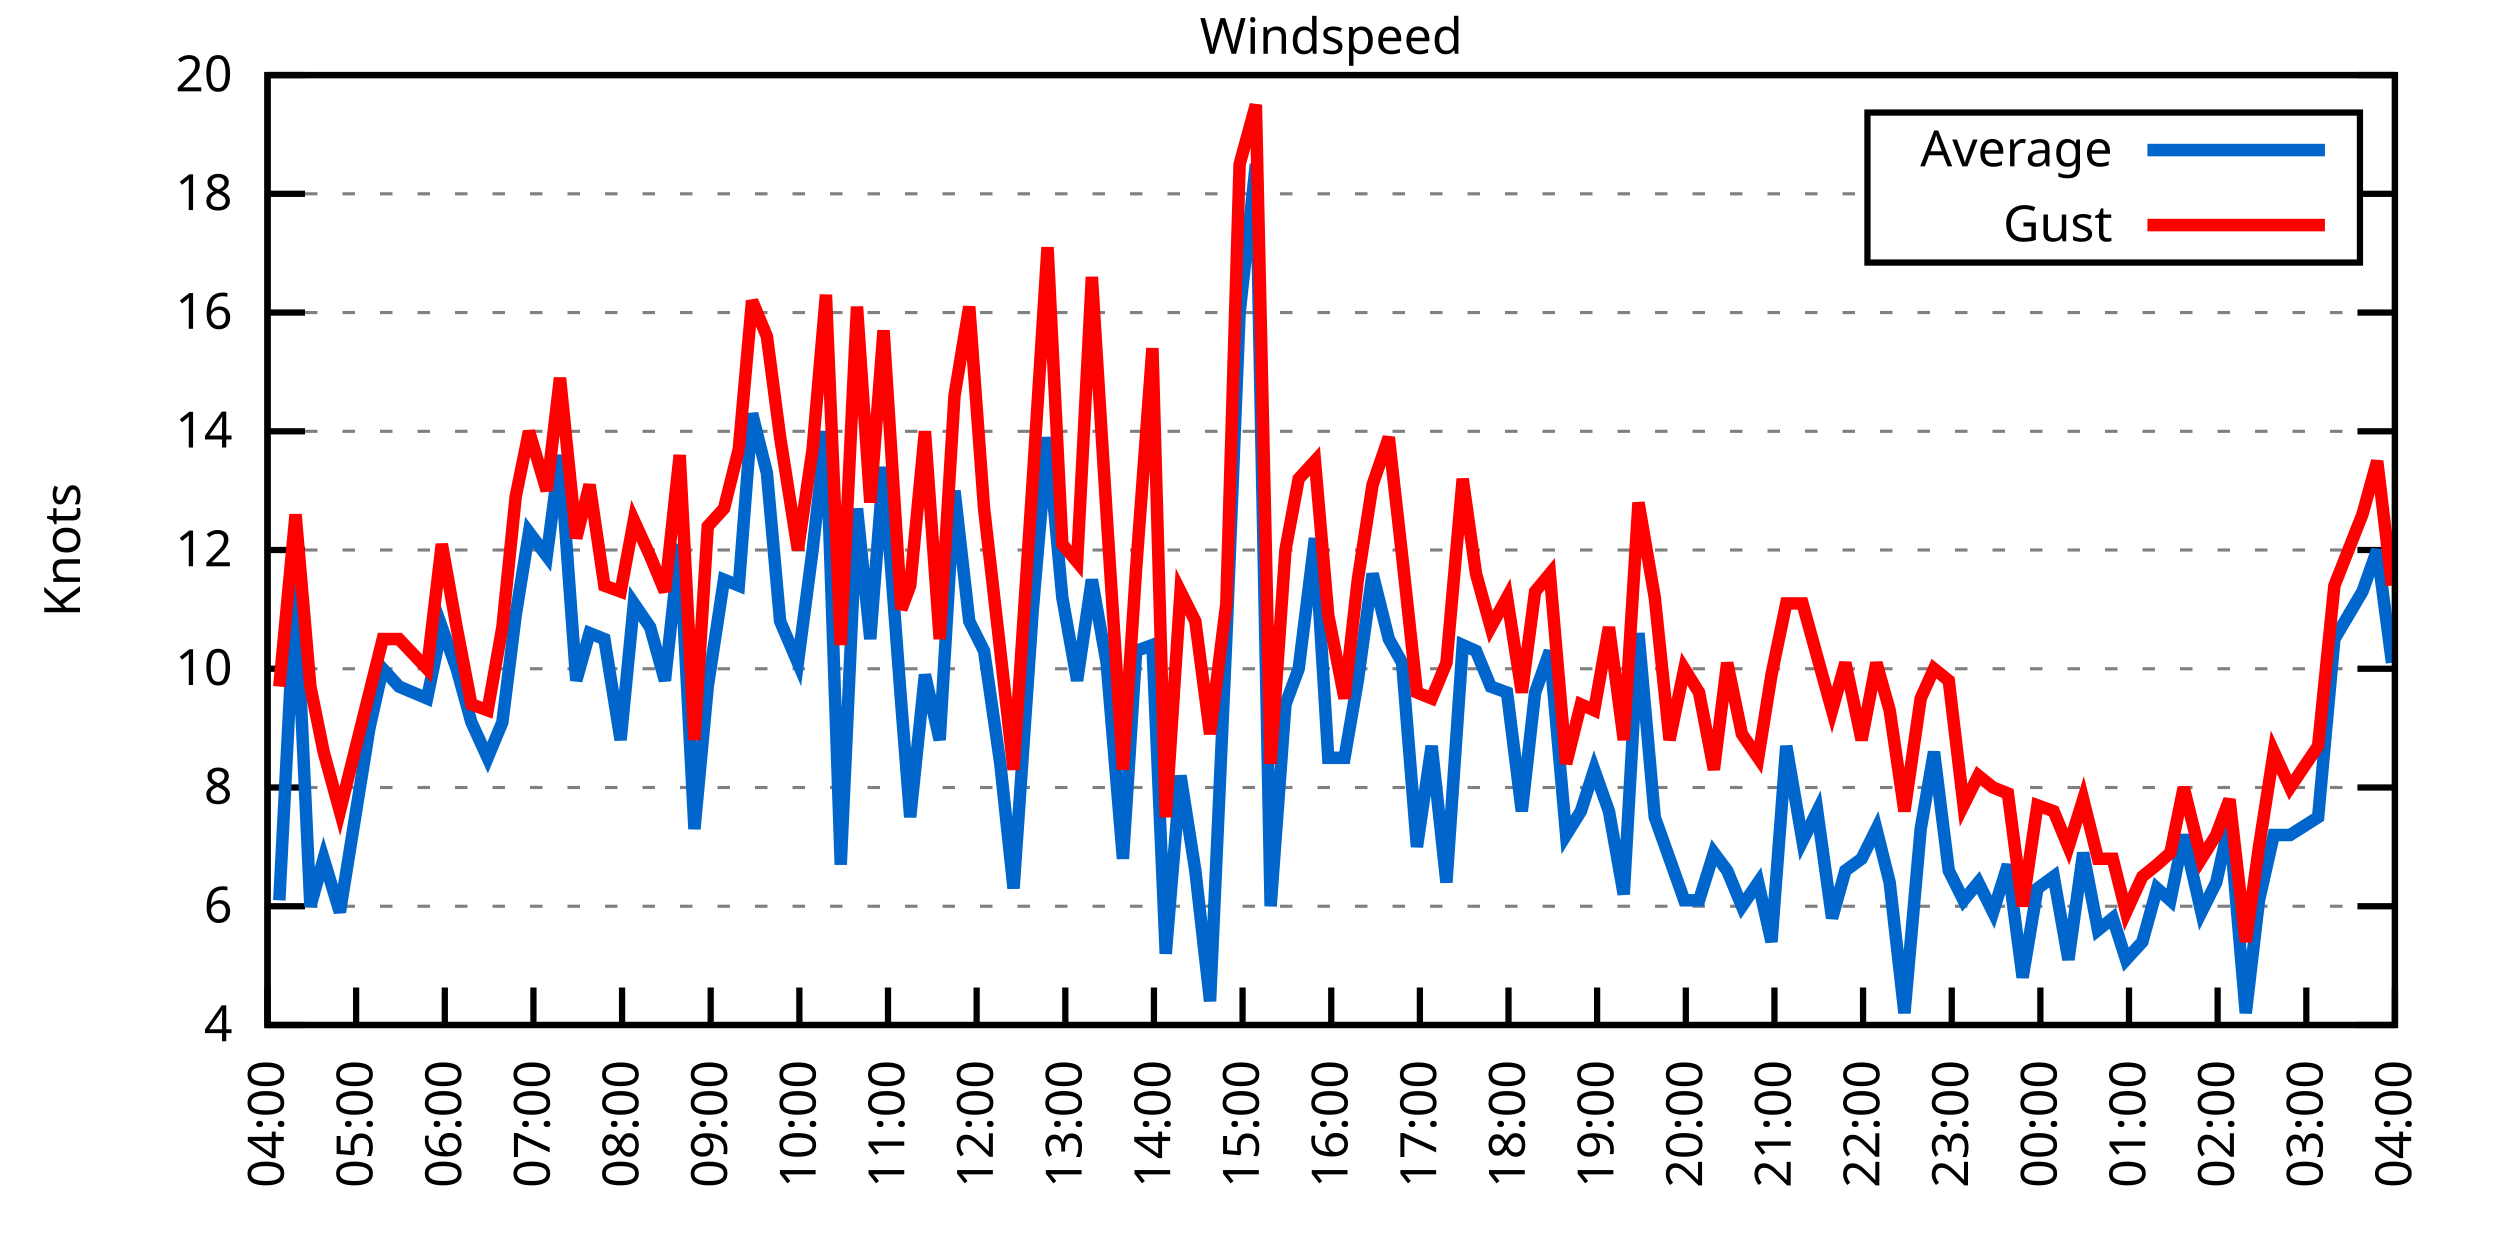
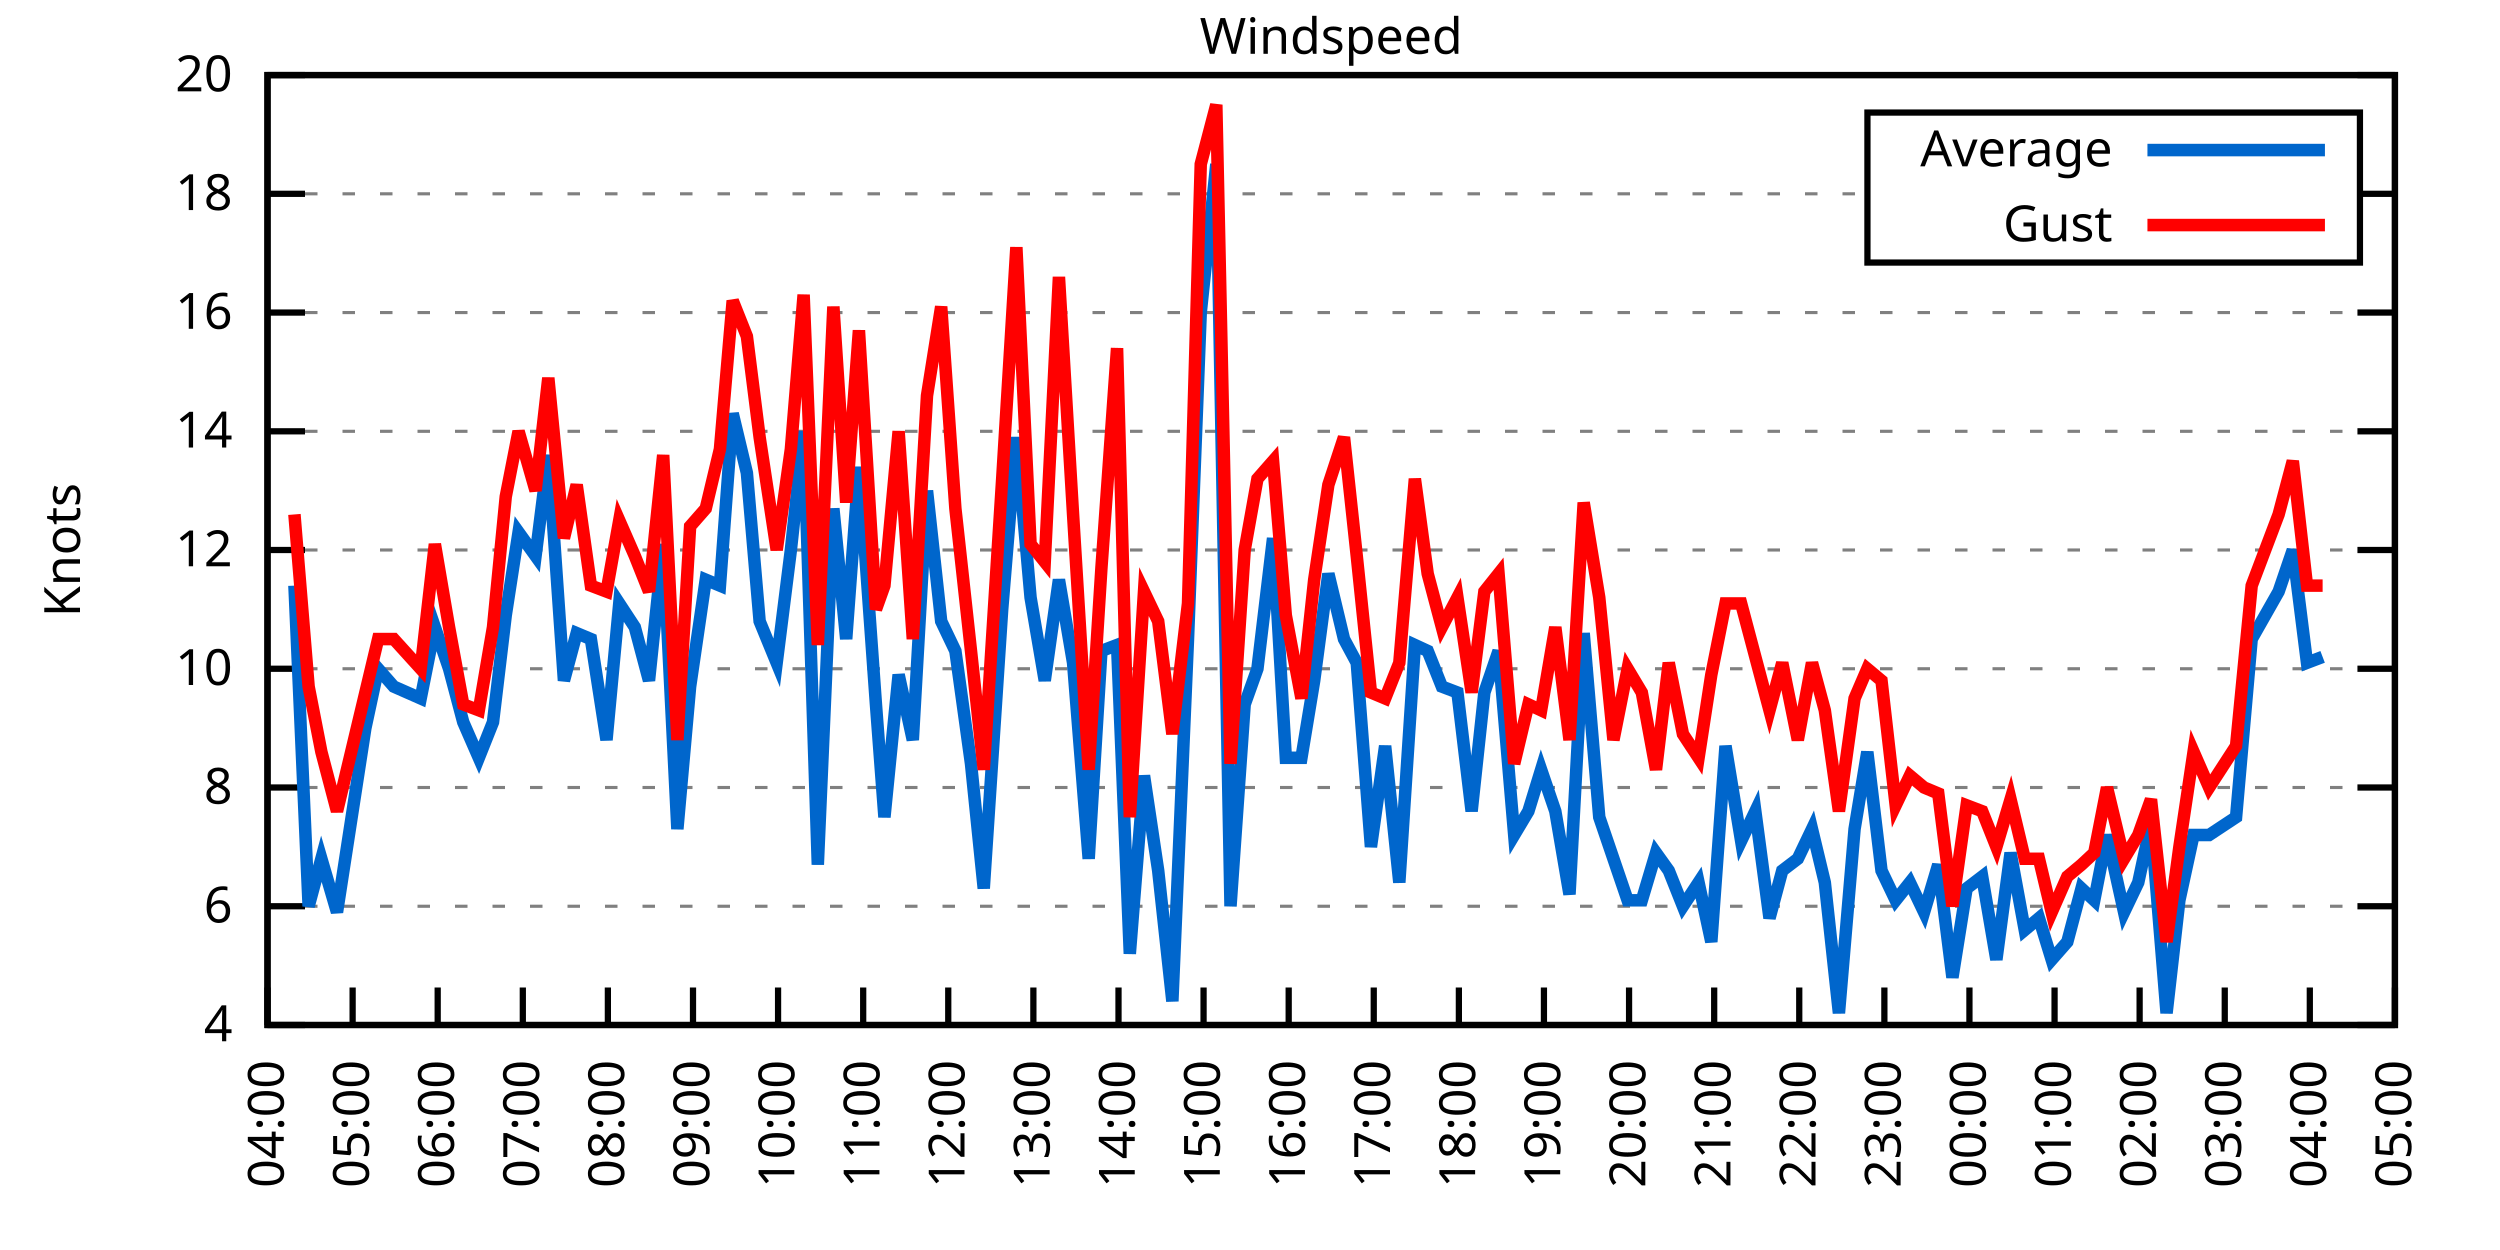
<svg xmlns="http://www.w3.org/2000/svg" xmlns:xlink="http://www.w3.org/1999/xlink" width="400" height="200" viewBox="0 0 400 200">
  <g id="gnuplot_canvas">
    <rect x="0" y="0" width="400" height="200" fill="none" />
    <defs>
      <circle id="gpDot" r="0.5" stroke-width="0.5" stroke="currentColor" />
      <path id="gpPt0" stroke-width="0.333" stroke="currentColor" d="M-1,0 h2 M0,-1 v2" />
      <path id="gpPt1" stroke-width="0.333" stroke="currentColor" d="M-1,-1 L1,1 M1,-1 L-1,1" />
      <path id="gpPt2" stroke-width="0.333" stroke="currentColor" d="M-1,0 L1,0 M0,-1 L0,1 M-1,-1 L1,1 M-1,1 L1,-1" />
      <rect id="gpPt3" stroke-width="0.333" stroke="currentColor" x="-1" y="-1" width="2" height="2" />
      <rect id="gpPt4" stroke-width="0.333" stroke="currentColor" fill="currentColor" x="-1" y="-1" width="2" height="2" />
      <circle id="gpPt5" stroke-width="0.333" stroke="currentColor" cx="0" cy="0" r="1" />
      <use xlink:href="#gpPt5" id="gpPt6" fill="currentColor" stroke="none" />
      <path id="gpPt7" stroke-width="0.333" stroke="currentColor" d="M0,-1.33 L-1.33,0.67 L1.33,0.67 z" />
      <use xlink:href="#gpPt7" id="gpPt8" fill="currentColor" stroke="none" />
      <use xlink:href="#gpPt7" id="gpPt9" stroke="currentColor" transform="rotate(180)" />
      <use xlink:href="#gpPt9" id="gpPt10" fill="currentColor" stroke="none" />
      <use xlink:href="#gpPt3" id="gpPt11" stroke="currentColor" transform="rotate(45)" />
      <use xlink:href="#gpPt11" id="gpPt12" fill="currentColor" stroke="none" />
      <path id="gpPt13" stroke-width="0.333" stroke="currentColor" d="M0,1.330 L1.265,0.411 L0.782,-1.067 L-0.782,-1.076 L-1.265,0.411 z" />
      <use xlink:href="#gpPt13" id="gpPt14" fill="currentColor" stroke="none" />
      <filter id="textbox" filterUnits="objectBoundingBox" x="0" y="0" height="1" width="1">
        <feFlood flood-color="white" flood-opacity="1" result="bgnd" />
        <feComposite in="SourceGraphic" in2="bgnd" operator="atop" />
      </filter>
      <filter id="greybox" filterUnits="objectBoundingBox" x="0" y="0" height="1" width="1">
        <feFlood flood-color="lightgrey" flood-opacity="1" result="grey" />
        <feComposite in="SourceGraphic" in2="grey" operator="atop" />
      </filter>
    </defs>
    <g fill="none" color="white" stroke="currentColor" stroke-width="1.00" stroke-linecap="butt" stroke-linejoin="miter">
</g>
    <g fill="none" color="black" stroke="currentColor" stroke-width="1.00" stroke-linecap="butt" stroke-linejoin="miter">
      <g stroke="none" shape-rendering="crispEdges">
        <polygon fill="rgb(255, 255, 255)" points="42.80,164.00 383.18,164.00 383.18,12.02 42.80,12.02 " />
      </g>
    </g>
    <g fill="none" color="black" stroke="currentColor" stroke-width="1.00" stroke-linecap="butt" stroke-linejoin="miter">
</g>
    <g fill="none" color="black" stroke="black" stroke-width="0.50" stroke-linecap="butt" stroke-linejoin="miter">
</g>
    <g fill="none" color="gray" stroke="currentColor" stroke-width="0.50" stroke-linecap="butt" stroke-linejoin="miter">
      <path stroke="gray" stroke-dasharray="2,4" class="gridline" d="M42.80,164.00 L383.19,164.00  " />
    </g>
    <g fill="none" color="gray" stroke="gray" stroke-width="1.00" stroke-linecap="butt" stroke-linejoin="miter">
</g>
    <g fill="none" color="black" stroke="currentColor" stroke-width="1.00" stroke-linecap="butt" stroke-linejoin="miter">
      <path stroke="black" d="M42.80,164.00 L48.80,164.00 M383.19,164.00 L377.19,164.00  " />
      <g transform="translate(37.20,166.60)" stroke="none" fill="black" font-family="Sans" font-size="8.00" text-anchor="end">
        <text>
          <tspan font-family="Sans"> 4</tspan>
        </text>
      </g>
    </g>
    <g fill="none" color="black" stroke="currentColor" stroke-width="1.00" stroke-linecap="butt" stroke-linejoin="miter">
</g>
    <g fill="none" color="black" stroke="black" stroke-width="0.50" stroke-linecap="butt" stroke-linejoin="miter">
</g>
    <g fill="none" color="gray" stroke="currentColor" stroke-width="0.50" stroke-linecap="butt" stroke-linejoin="miter">
      <path stroke="gray" stroke-dasharray="2,4" class="gridline" d="M42.80,145.00 L383.19,145.00  " />
    </g>
    <g fill="none" color="gray" stroke="gray" stroke-width="1.00" stroke-linecap="butt" stroke-linejoin="miter">
</g>
    <g fill="none" color="black" stroke="currentColor" stroke-width="1.00" stroke-linecap="butt" stroke-linejoin="miter">
      <path stroke="black" d="M42.80,145.00 L48.80,145.00 M383.19,145.00 L377.19,145.00  " />
      <g transform="translate(37.20,147.60)" stroke="none" fill="black" font-family="Sans" font-size="8.00" text-anchor="end">
        <text>
          <tspan font-family="Sans"> 6</tspan>
        </text>
      </g>
    </g>
    <g fill="none" color="black" stroke="currentColor" stroke-width="1.00" stroke-linecap="butt" stroke-linejoin="miter">
</g>
    <g fill="none" color="black" stroke="black" stroke-width="0.50" stroke-linecap="butt" stroke-linejoin="miter">
</g>
    <g fill="none" color="gray" stroke="currentColor" stroke-width="0.50" stroke-linecap="butt" stroke-linejoin="miter">
      <path stroke="gray" stroke-dasharray="2,4" class="gridline" d="M42.80,126.00 L383.19,126.00  " />
    </g>
    <g fill="none" color="gray" stroke="gray" stroke-width="1.00" stroke-linecap="butt" stroke-linejoin="miter">
</g>
    <g fill="none" color="black" stroke="currentColor" stroke-width="1.00" stroke-linecap="butt" stroke-linejoin="miter">
      <path stroke="black" d="M42.80,126.00 L48.80,126.00 M383.19,126.00 L377.19,126.00  " />
      <g transform="translate(37.20,128.60)" stroke="none" fill="black" font-family="Sans" font-size="8.00" text-anchor="end">
        <text>
          <tspan font-family="Sans"> 8</tspan>
        </text>
      </g>
    </g>
    <g fill="none" color="black" stroke="currentColor" stroke-width="1.00" stroke-linecap="butt" stroke-linejoin="miter">
</g>
    <g fill="none" color="black" stroke="black" stroke-width="0.50" stroke-linecap="butt" stroke-linejoin="miter">
</g>
    <g fill="none" color="gray" stroke="currentColor" stroke-width="0.50" stroke-linecap="butt" stroke-linejoin="miter">
      <path stroke="gray" stroke-dasharray="2,4" class="gridline" d="M42.80,107.00 L383.19,107.00  " />
    </g>
    <g fill="none" color="gray" stroke="gray" stroke-width="1.00" stroke-linecap="butt" stroke-linejoin="miter">
</g>
    <g fill="none" color="black" stroke="currentColor" stroke-width="1.00" stroke-linecap="butt" stroke-linejoin="miter">
      <path stroke="black" d="M42.80,107.00 L48.80,107.00 M383.19,107.00 L377.19,107.00  " />
      <g transform="translate(37.20,109.60)" stroke="none" fill="black" font-family="Sans" font-size="8.00" text-anchor="end">
        <text>
          <tspan font-family="Sans"> 10</tspan>
        </text>
      </g>
    </g>
    <g fill="none" color="black" stroke="currentColor" stroke-width="1.00" stroke-linecap="butt" stroke-linejoin="miter">
</g>
    <g fill="none" color="black" stroke="black" stroke-width="0.50" stroke-linecap="butt" stroke-linejoin="miter">
</g>
    <g fill="none" color="gray" stroke="currentColor" stroke-width="0.50" stroke-linecap="butt" stroke-linejoin="miter">
      <path stroke="gray" stroke-dasharray="2,4" class="gridline" d="M42.80,88.00 L383.19,88.00  " />
    </g>
    <g fill="none" color="gray" stroke="gray" stroke-width="1.00" stroke-linecap="butt" stroke-linejoin="miter">
</g>
    <g fill="none" color="black" stroke="currentColor" stroke-width="1.00" stroke-linecap="butt" stroke-linejoin="miter">
      <path stroke="black" d="M42.80,88.00 L48.80,88.00 M383.19,88.00 L377.19,88.00  " />
      <g transform="translate(37.20,90.60)" stroke="none" fill="black" font-family="Sans" font-size="8.00" text-anchor="end">
        <text>
          <tspan font-family="Sans"> 12</tspan>
        </text>
      </g>
    </g>
    <g fill="none" color="black" stroke="currentColor" stroke-width="1.00" stroke-linecap="butt" stroke-linejoin="miter">
</g>
    <g fill="none" color="black" stroke="black" stroke-width="0.50" stroke-linecap="butt" stroke-linejoin="miter">
</g>
    <g fill="none" color="gray" stroke="currentColor" stroke-width="0.50" stroke-linecap="butt" stroke-linejoin="miter">
      <path stroke="gray" stroke-dasharray="2,4" class="gridline" d="M42.80,69.01 L383.19,69.01  " />
    </g>
    <g fill="none" color="gray" stroke="gray" stroke-width="1.00" stroke-linecap="butt" stroke-linejoin="miter">
</g>
    <g fill="none" color="black" stroke="currentColor" stroke-width="1.00" stroke-linecap="butt" stroke-linejoin="miter">
      <path stroke="black" d="M42.80,69.01 L48.80,69.01 M383.19,69.01 L377.19,69.01  " />
      <g transform="translate(37.20,71.61)" stroke="none" fill="black" font-family="Sans" font-size="8.00" text-anchor="end">
        <text>
          <tspan font-family="Sans"> 14</tspan>
        </text>
      </g>
    </g>
    <g fill="none" color="black" stroke="currentColor" stroke-width="1.00" stroke-linecap="butt" stroke-linejoin="miter">
</g>
    <g fill="none" color="black" stroke="black" stroke-width="0.50" stroke-linecap="butt" stroke-linejoin="miter">
</g>
    <g fill="none" color="gray" stroke="currentColor" stroke-width="0.50" stroke-linecap="butt" stroke-linejoin="miter">
      <path stroke="gray" stroke-dasharray="2,4" class="gridline" d="M42.80,50.01 L383.19,50.01  " />
    </g>
    <g fill="none" color="gray" stroke="gray" stroke-width="1.00" stroke-linecap="butt" stroke-linejoin="miter">
</g>
    <g fill="none" color="black" stroke="currentColor" stroke-width="1.00" stroke-linecap="butt" stroke-linejoin="miter">
      <path stroke="black" d="M42.80,50.01 L48.80,50.01 M383.19,50.01 L377.19,50.01  " />
      <g transform="translate(37.20,52.61)" stroke="none" fill="black" font-family="Sans" font-size="8.00" text-anchor="end">
        <text>
          <tspan font-family="Sans"> 16</tspan>
        </text>
      </g>
    </g>
    <g fill="none" color="black" stroke="currentColor" stroke-width="1.00" stroke-linecap="butt" stroke-linejoin="miter">
</g>
    <g fill="none" color="black" stroke="black" stroke-width="0.50" stroke-linecap="butt" stroke-linejoin="miter">
</g>
    <g fill="none" color="gray" stroke="currentColor" stroke-width="0.50" stroke-linecap="butt" stroke-linejoin="miter">
      <path stroke="gray" stroke-dasharray="2,4" class="gridline" d="M42.80,31.01 L298.79,31.01 M377.59,31.01 L383.19,31.01  " />
    </g>
    <g fill="none" color="gray" stroke="gray" stroke-width="1.00" stroke-linecap="butt" stroke-linejoin="miter">
</g>
    <g fill="none" color="black" stroke="currentColor" stroke-width="1.00" stroke-linecap="butt" stroke-linejoin="miter">
      <path stroke="black" d="M42.80,31.01 L48.80,31.01 M383.19,31.01 L377.19,31.01  " />
      <g transform="translate(37.20,33.61)" stroke="none" fill="black" font-family="Sans" font-size="8.00" text-anchor="end">
        <text>
          <tspan font-family="Sans"> 18</tspan>
        </text>
      </g>
    </g>
    <g fill="none" color="black" stroke="currentColor" stroke-width="1.00" stroke-linecap="butt" stroke-linejoin="miter">
</g>
    <g fill="none" color="black" stroke="black" stroke-width="0.50" stroke-linecap="butt" stroke-linejoin="miter">
</g>
    <g fill="none" color="gray" stroke="currentColor" stroke-width="0.50" stroke-linecap="butt" stroke-linejoin="miter">
      <path stroke="gray" stroke-dasharray="2,4" class="gridline" d="M42.80,12.01 L383.19,12.01  " />
    </g>
    <g fill="none" color="gray" stroke="gray" stroke-width="1.00" stroke-linecap="butt" stroke-linejoin="miter">
</g>
    <g fill="none" color="black" stroke="currentColor" stroke-width="1.00" stroke-linecap="butt" stroke-linejoin="miter">
      <path stroke="black" d="M42.80,12.01 L48.80,12.01 M383.19,12.01 L377.19,12.01  " />
      <g transform="translate(37.20,14.61)" stroke="none" fill="black" font-family="Sans" font-size="8.00" text-anchor="end">
        <text>
          <tspan font-family="Sans"> 20</tspan>
        </text>
      </g>
    </g>
    <g fill="none" color="black" stroke="currentColor" stroke-width="1.00" stroke-linecap="butt" stroke-linejoin="miter">
      <path stroke="black" d="M42.80,164.00 L42.80,158.00  " />
      <g transform="translate(45.40,169.60) rotate(270.00)" stroke="none" fill="black" font-family="Sans" font-size="8.00" text-anchor="end">
        <text>
          <tspan font-family="Sans">04:00</tspan>
        </text>
      </g>
    </g>
    <g fill="none" color="black" stroke="currentColor" stroke-width="1.00" stroke-linecap="butt" stroke-linejoin="miter">
-       <path stroke="black" d="M56.98,164.00 L56.98,158.00  " />
-       <g transform="translate(59.58,169.60) rotate(270.00)" stroke="none" fill="black" font-family="Sans" font-size="8.00" text-anchor="end">
+       <path stroke="black" d="M56.42,164.00 L56.42,158.00  " />
+       <g transform="translate(59.02,169.60) rotate(270.00)" stroke="none" fill="black" font-family="Sans" font-size="8.00" text-anchor="end">
        <text>
          <tspan font-family="Sans">05:00</tspan>
        </text>
      </g>
    </g>
    <g fill="none" color="black" stroke="currentColor" stroke-width="1.00" stroke-linecap="butt" stroke-linejoin="miter">
-       <path stroke="black" d="M71.17,164.00 L71.17,158.00  " />
-       <g transform="translate(73.77,169.60) rotate(270.00)" stroke="none" fill="black" font-family="Sans" font-size="8.00" text-anchor="end">
+       <path stroke="black" d="M70.03,164.00 L70.03,158.00  " />
+       <g transform="translate(72.63,169.60) rotate(270.00)" stroke="none" fill="black" font-family="Sans" font-size="8.00" text-anchor="end">
        <text>
          <tspan font-family="Sans">06:00</tspan>
        </text>
      </g>
    </g>
    <g fill="none" color="black" stroke="currentColor" stroke-width="1.00" stroke-linecap="butt" stroke-linejoin="miter">
-       <path stroke="black" d="M85.35,164.00 L85.35,158.00  " />
-       <g transform="translate(87.95,169.60) rotate(270.00)" stroke="none" fill="black" font-family="Sans" font-size="8.00" text-anchor="end">
+       <path stroke="black" d="M83.65,164.00 L83.65,158.00  " />
+       <g transform="translate(86.25,169.60) rotate(270.00)" stroke="none" fill="black" font-family="Sans" font-size="8.00" text-anchor="end">
        <text>
          <tspan font-family="Sans">07:00</tspan>
        </text>
      </g>
    </g>
    <g fill="none" color="black" stroke="currentColor" stroke-width="1.00" stroke-linecap="butt" stroke-linejoin="miter">
-       <path stroke="black" d="M99.53,164.00 L99.53,158.00  " />
-       <g transform="translate(102.13,169.60) rotate(270.00)" stroke="none" fill="black" font-family="Sans" font-size="8.00" text-anchor="end">
+       <path stroke="black" d="M97.26,164.00 L97.26,158.00  " />
+       <g transform="translate(99.86,169.60) rotate(270.00)" stroke="none" fill="black" font-family="Sans" font-size="8.00" text-anchor="end">
        <text>
          <tspan font-family="Sans">08:00</tspan>
        </text>
      </g>
    </g>
    <g fill="none" color="black" stroke="currentColor" stroke-width="1.00" stroke-linecap="butt" stroke-linejoin="miter">
-       <path stroke="black" d="M113.71,164.00 L113.71,158.00  " />
-       <g transform="translate(116.31,169.60) rotate(270.00)" stroke="none" fill="black" font-family="Sans" font-size="8.00" text-anchor="end">
+       <path stroke="black" d="M110.88,164.00 L110.88,158.00  " />
+       <g transform="translate(113.48,169.60) rotate(270.00)" stroke="none" fill="black" font-family="Sans" font-size="8.00" text-anchor="end">
        <text>
          <tspan font-family="Sans">09:00</tspan>
        </text>
      </g>
    </g>
    <g fill="none" color="black" stroke="currentColor" stroke-width="1.00" stroke-linecap="butt" stroke-linejoin="miter">
-       <path stroke="black" d="M127.90,164.00 L127.90,158.00  " />
-       <g transform="translate(130.50,169.60) rotate(270.00)" stroke="none" fill="black" font-family="Sans" font-size="8.00" text-anchor="end">
+       <path stroke="black" d="M124.49,164.00 L124.49,158.00  " />
+       <g transform="translate(127.09,169.60) rotate(270.00)" stroke="none" fill="black" font-family="Sans" font-size="8.00" text-anchor="end">
        <text>
          <tspan font-family="Sans">10:00</tspan>
        </text>
      </g>
    </g>
    <g fill="none" color="black" stroke="currentColor" stroke-width="1.00" stroke-linecap="butt" stroke-linejoin="miter">
-       <path stroke="black" d="M142.08,164.00 L142.08,158.00  " />
-       <g transform="translate(144.68,169.60) rotate(270.00)" stroke="none" fill="black" font-family="Sans" font-size="8.00" text-anchor="end">
+       <path stroke="black" d="M138.11,164.00 L138.11,158.00  " />
+       <g transform="translate(140.71,169.60) rotate(270.00)" stroke="none" fill="black" font-family="Sans" font-size="8.00" text-anchor="end">
        <text>
          <tspan font-family="Sans">11:00</tspan>
        </text>
      </g>
    </g>
    <g fill="none" color="black" stroke="currentColor" stroke-width="1.00" stroke-linecap="butt" stroke-linejoin="miter">
-       <path stroke="black" d="M156.26,164.00 L156.26,158.00  " />
-       <g transform="translate(158.86,169.60) rotate(270.00)" stroke="none" fill="black" font-family="Sans" font-size="8.00" text-anchor="end">
+       <path stroke="black" d="M151.72,164.00 L151.72,158.00  " />
+       <g transform="translate(154.32,169.60) rotate(270.00)" stroke="none" fill="black" font-family="Sans" font-size="8.00" text-anchor="end">
        <text>
          <tspan font-family="Sans">12:00</tspan>
        </text>
      </g>
    </g>
    <g fill="none" color="black" stroke="currentColor" stroke-width="1.00" stroke-linecap="butt" stroke-linejoin="miter">
-       <path stroke="black" d="M170.45,164.00 L170.45,158.00  " />
-       <g transform="translate(173.05,169.60) rotate(270.00)" stroke="none" fill="black" font-family="Sans" font-size="8.00" text-anchor="end">
+       <path stroke="black" d="M165.34,164.00 L165.34,158.00  " />
+       <g transform="translate(167.94,169.60) rotate(270.00)" stroke="none" fill="black" font-family="Sans" font-size="8.00" text-anchor="end">
        <text>
          <tspan font-family="Sans">13:00</tspan>
        </text>
      </g>
    </g>
    <g fill="none" color="black" stroke="currentColor" stroke-width="1.00" stroke-linecap="butt" stroke-linejoin="miter">
-       <path stroke="black" d="M184.63,164.00 L184.63,158.00  " />
-       <g transform="translate(187.23,169.60) rotate(270.00)" stroke="none" fill="black" font-family="Sans" font-size="8.00" text-anchor="end">
+       <path stroke="black" d="M178.96,164.00 L178.96,158.00  " />
+       <g transform="translate(181.56,169.60) rotate(270.00)" stroke="none" fill="black" font-family="Sans" font-size="8.00" text-anchor="end">
        <text>
          <tspan font-family="Sans">14:00</tspan>
        </text>
      </g>
    </g>
    <g fill="none" color="black" stroke="currentColor" stroke-width="1.00" stroke-linecap="butt" stroke-linejoin="miter">
-       <path stroke="black" d="M198.81,164.00 L198.81,158.00  " />
-       <g transform="translate(201.41,169.60) rotate(270.00)" stroke="none" fill="black" font-family="Sans" font-size="8.00" text-anchor="end">
+       <path stroke="black" d="M192.57,164.00 L192.57,158.00  " />
+       <g transform="translate(195.17,169.60) rotate(270.00)" stroke="none" fill="black" font-family="Sans" font-size="8.00" text-anchor="end">
        <text>
          <tspan font-family="Sans">15:00</tspan>
        </text>
      </g>
    </g>
    <g fill="none" color="black" stroke="currentColor" stroke-width="1.00" stroke-linecap="butt" stroke-linejoin="miter">
-       <path stroke="black" d="M213.00,164.00 L213.00,158.00  " />
-       <g transform="translate(215.60,169.60) rotate(270.00)" stroke="none" fill="black" font-family="Sans" font-size="8.00" text-anchor="end">
+       <path stroke="black" d="M206.19,164.00 L206.19,158.00  " />
+       <g transform="translate(208.79,169.60) rotate(270.00)" stroke="none" fill="black" font-family="Sans" font-size="8.00" text-anchor="end">
        <text>
          <tspan font-family="Sans">16:00</tspan>
        </text>
      </g>
    </g>
    <g fill="none" color="black" stroke="currentColor" stroke-width="1.00" stroke-linecap="butt" stroke-linejoin="miter">
-       <path stroke="black" d="M227.18,164.00 L227.18,158.00  " />
-       <g transform="translate(229.78,169.60) rotate(270.00)" stroke="none" fill="black" font-family="Sans" font-size="8.00" text-anchor="end">
+       <path stroke="black" d="M219.80,164.00 L219.80,158.00  " />
+       <g transform="translate(222.40,169.60) rotate(270.00)" stroke="none" fill="black" font-family="Sans" font-size="8.00" text-anchor="end">
        <text>
          <tspan font-family="Sans">17:00</tspan>
        </text>
      </g>
    </g>
    <g fill="none" color="black" stroke="currentColor" stroke-width="1.00" stroke-linecap="butt" stroke-linejoin="miter">
-       <path stroke="black" d="M241.36,164.00 L241.36,158.00  " />
-       <g transform="translate(243.96,169.60) rotate(270.00)" stroke="none" fill="black" font-family="Sans" font-size="8.00" text-anchor="end">
+       <path stroke="black" d="M233.42,164.00 L233.42,158.00  " />
+       <g transform="translate(236.02,169.60) rotate(270.00)" stroke="none" fill="black" font-family="Sans" font-size="8.00" text-anchor="end">
        <text>
          <tspan font-family="Sans">18:00</tspan>
        </text>
      </g>
    </g>
    <g fill="none" color="black" stroke="currentColor" stroke-width="1.00" stroke-linecap="butt" stroke-linejoin="miter">
-       <path stroke="black" d="M255.54,164.00 L255.54,158.00  " />
-       <g transform="translate(258.14,169.60) rotate(270.00)" stroke="none" fill="black" font-family="Sans" font-size="8.00" text-anchor="end">
+       <path stroke="black" d="M247.03,164.00 L247.03,158.00  " />
+       <g transform="translate(249.63,169.60) rotate(270.00)" stroke="none" fill="black" font-family="Sans" font-size="8.00" text-anchor="end">
        <text>
          <tspan font-family="Sans">19:00</tspan>
        </text>
      </g>
    </g>
    <g fill="none" color="black" stroke="currentColor" stroke-width="1.00" stroke-linecap="butt" stroke-linejoin="miter">
-       <path stroke="black" d="M269.73,164.00 L269.73,158.00  " />
-       <g transform="translate(272.33,169.60) rotate(270.00)" stroke="none" fill="black" font-family="Sans" font-size="8.00" text-anchor="end">
+       <path stroke="black" d="M260.65,164.00 L260.65,158.00  " />
+       <g transform="translate(263.25,169.60) rotate(270.00)" stroke="none" fill="black" font-family="Sans" font-size="8.00" text-anchor="end">
        <text>
          <tspan font-family="Sans">20:00</tspan>
        </text>
      </g>
    </g>
    <g fill="none" color="black" stroke="currentColor" stroke-width="1.00" stroke-linecap="butt" stroke-linejoin="miter">
-       <path stroke="black" d="M283.91,164.00 L283.91,158.00  " />
-       <g transform="translate(286.51,169.60) rotate(270.00)" stroke="none" fill="black" font-family="Sans" font-size="8.00" text-anchor="end">
+       <path stroke="black" d="M274.27,164.00 L274.27,158.00  " />
+       <g transform="translate(276.87,169.60) rotate(270.00)" stroke="none" fill="black" font-family="Sans" font-size="8.00" text-anchor="end">
        <text>
          <tspan font-family="Sans">21:00</tspan>
        </text>
      </g>
    </g>
    <g fill="none" color="black" stroke="currentColor" stroke-width="1.00" stroke-linecap="butt" stroke-linejoin="miter">
-       <path stroke="black" d="M298.09,164.00 L298.09,158.00  " />
-       <g transform="translate(300.69,169.60) rotate(270.00)" stroke="none" fill="black" font-family="Sans" font-size="8.00" text-anchor="end">
+       <path stroke="black" d="M287.88,164.00 L287.88,158.00  " />
+       <g transform="translate(290.48,169.60) rotate(270.00)" stroke="none" fill="black" font-family="Sans" font-size="8.00" text-anchor="end">
        <text>
          <tspan font-family="Sans">22:00</tspan>
        </text>
      </g>
    </g>
    <g fill="none" color="black" stroke="currentColor" stroke-width="1.00" stroke-linecap="butt" stroke-linejoin="miter">
-       <path stroke="black" d="M312.28,164.00 L312.28,158.00  " />
-       <g transform="translate(314.88,169.60) rotate(270.00)" stroke="none" fill="black" font-family="Sans" font-size="8.00" text-anchor="end">
+       <path stroke="black" d="M301.50,164.00 L301.50,158.00  " />
+       <g transform="translate(304.10,169.60) rotate(270.00)" stroke="none" fill="black" font-family="Sans" font-size="8.00" text-anchor="end">
        <text>
          <tspan font-family="Sans">23:00</tspan>
        </text>
      </g>
    </g>
    <g fill="none" color="black" stroke="currentColor" stroke-width="1.00" stroke-linecap="butt" stroke-linejoin="miter">
-       <path stroke="black" d="M326.46,164.00 L326.46,158.00  " />
-       <g transform="translate(329.06,169.60) rotate(270.00)" stroke="none" fill="black" font-family="Sans" font-size="8.00" text-anchor="end">
+       <path stroke="black" d="M315.11,164.00 L315.11,158.00  " />
+       <g transform="translate(317.71,169.60) rotate(270.00)" stroke="none" fill="black" font-family="Sans" font-size="8.00" text-anchor="end">
        <text>
          <tspan font-family="Sans">00:00</tspan>
        </text>
      </g>
    </g>
    <g fill="none" color="black" stroke="currentColor" stroke-width="1.00" stroke-linecap="butt" stroke-linejoin="miter">
-       <path stroke="black" d="M340.64,164.00 L340.64,158.00  " />
-       <g transform="translate(343.24,169.60) rotate(270.00)" stroke="none" fill="black" font-family="Sans" font-size="8.00" text-anchor="end">
+       <path stroke="black" d="M328.73,164.00 L328.73,158.00  " />
+       <g transform="translate(331.33,169.60) rotate(270.00)" stroke="none" fill="black" font-family="Sans" font-size="8.00" text-anchor="end">
        <text>
          <tspan font-family="Sans">01:00</tspan>
        </text>
      </g>
    </g>
    <g fill="none" color="black" stroke="currentColor" stroke-width="1.00" stroke-linecap="butt" stroke-linejoin="miter">
-       <path stroke="black" d="M354.82,164.00 L354.82,158.00  " />
-       <g transform="translate(357.42,169.60) rotate(270.00)" stroke="none" fill="black" font-family="Sans" font-size="8.00" text-anchor="end">
+       <path stroke="black" d="M342.34,164.00 L342.34,158.00  " />
+       <g transform="translate(344.94,169.60) rotate(270.00)" stroke="none" fill="black" font-family="Sans" font-size="8.00" text-anchor="end">
        <text>
          <tspan font-family="Sans">02:00</tspan>
        </text>
      </g>
    </g>
    <g fill="none" color="black" stroke="currentColor" stroke-width="1.00" stroke-linecap="butt" stroke-linejoin="miter">
-       <path stroke="black" d="M369.01,164.00 L369.01,158.00  " />
-       <g transform="translate(371.61,169.60) rotate(270.00)" stroke="none" fill="black" font-family="Sans" font-size="8.00" text-anchor="end">
+       <path stroke="black" d="M355.96,164.00 L355.96,158.00  " />
+       <g transform="translate(358.56,169.60) rotate(270.00)" stroke="none" fill="black" font-family="Sans" font-size="8.00" text-anchor="end">
        <text>
          <tspan font-family="Sans">03:00</tspan>
+         </text>
+       </g>
+     </g>
+     <g fill="none" color="black" stroke="currentColor" stroke-width="1.00" stroke-linecap="butt" stroke-linejoin="miter">
+       <path stroke="black" d="M369.57,164.00 L369.57,158.00  " />
+       <g transform="translate(372.17,169.60) rotate(270.00)" stroke="none" fill="black" font-family="Sans" font-size="8.00" text-anchor="end">
+         <text>
+           <tspan font-family="Sans">04:00</tspan>
        </text>
      </g>
    </g>
    <g fill="none" color="black" stroke="currentColor" stroke-width="1.00" stroke-linecap="butt" stroke-linejoin="miter">
      <path stroke="black" d="M383.19,164.00 L383.19,158.00  " />
      <g transform="translate(385.79,169.60) rotate(270.00)" stroke="none" fill="black" font-family="Sans" font-size="8.00" text-anchor="end">
        <text>
-           <tspan font-family="Sans">04:00</tspan>
+           <tspan font-family="Sans">05:00</tspan>
        </text>
      </g>
    </g>
    <g fill="none" color="black" stroke="currentColor" stroke-width="1.00" stroke-linecap="butt" stroke-linejoin="miter">
</g>
    <g fill="none" color="black" stroke="currentColor" stroke-width="1.00" stroke-linecap="butt" stroke-linejoin="miter">
      <path stroke="black" d="M42.80,12.01 L42.80,164.00 L383.19,164.00 L383.19,12.01 L42.80,12.01 Z  " />
    </g>
    <g fill="none" color="black" stroke="currentColor" stroke-width="1.00" stroke-linecap="butt" stroke-linejoin="miter">
</g>
    <g fill="none" color="black" stroke="currentColor" stroke-width="1.00" stroke-linecap="butt" stroke-linejoin="miter">
      <path stroke="black" d="M298.79,42.01 L298.79,18.01 L377.59,18.01 L377.59,42.01 L298.79,42.01 Z  " />
    </g>
    <g id="Windspeed_plot_1">
      <g fill="none" color="white" stroke="black" stroke-width="2.00" stroke-linecap="butt" stroke-linejoin="miter">
</g>
      <g fill="none" color="black" stroke="currentColor" stroke-width="2.00" stroke-linecap="butt" stroke-linejoin="miter">
        <g transform="translate(337.99,26.61)" stroke="none" fill="black" font-family="Sans" font-size="8.00" text-anchor="end">
          <text>
            <tspan font-family="Sans">Average</tspan>
          </text>
        </g>
      </g>
      <g fill="none" color="black" stroke="currentColor" stroke-width="2.00" stroke-linecap="butt" stroke-linejoin="miter">
-         <path stroke="rgb(  0, 102, 204)" d="M343.59,24.01 L371.99,24.01 M44.69,144.05 L47.29,93.70 L49.66,145.00 L51.78,137.40 L54.38,145.95 L59.11,116.50   L61.24,107.00 L63.84,109.85 L68.33,111.75 L70.69,100.35 L73.06,107.00 L75.42,115.55 L78.02,121.25 L80.38,115.55   L82.51,98.45 L84.64,85.16 L87.48,88.95 L89.60,72.81 L92.20,108.90 L94.33,101.30 L96.70,102.25 L99.30,118.40   L101.42,96.55 L104.02,100.35 L106.39,108.90 L108.75,87.06 L111.11,132.65 L113.24,109.85 L115.84,92.75 L118.21,93.70   L120.33,66.16 L122.70,75.66 L124.82,99.40 L127.66,106.05 L130.02,88.00 L132.15,69.01 L134.52,138.35 L137.12,81.36   L139.24,102.25 L141.37,74.71 L144.21,112.70 L145.63,130.75 L147.99,107.95 L150.35,118.40 L152.72,78.51 L155.08,99.40   L157.45,104.15 L160.05,122.20 L162.17,142.15 L165.25,97.50 L167.61,69.96 L169.97,95.60 L172.34,108.90 L174.70,92.75   L177.06,106.05 L179.67,137.40 L181.79,104.15 L184.39,103.20 L186.52,152.60 L188.88,124.10 L191.25,139.30 L193.61,160.20   L196.21,102.25 L198.34,50.01 L200.94,26.26 L203.30,145.00 L205.67,112.70 L207.79,107.00 L210.39,86.11 L212.52,121.25   L215.12,121.25 L217.25,108.90 L219.61,91.80 L222.21,102.25 L224.34,106.05 L226.71,135.50 L229.07,119.35 L231.43,141.20   L234.03,103.20 L236.16,104.15 L238.52,109.85 L241.12,110.80 L243.49,129.80 L245.62,110.80 L247.98,104.15 L250.58,133.60   L252.94,129.80 L255.07,123.15 L257.43,129.80 L259.80,143.10 L262.16,101.30 L264.76,130.75 L267.13,137.40 L269.49,144.05   L271.85,144.05 L274.22,136.45 L276.35,139.30 L278.71,145.00 L281.31,141.20 L283.44,150.70 L285.80,119.35 L288.40,134.55   L290.76,129.80 L293.13,146.90 L295.26,139.30 L297.86,137.40 L300.22,132.65 L302.35,141.20 L304.71,162.10 L307.31,132.65   L309.44,120.30 L311.80,139.30 L314.17,144.05 L316.53,141.20 L318.89,145.95 L321.26,138.35 L323.62,156.40 L325.99,142.15   L328.59,140.25 L330.95,153.55 L333.31,136.45 L335.68,148.80 L338.04,146.90 L340.17,153.55 L342.77,150.70 L345.13,142.15   L347.26,144.05 L349.39,133.60 L352.22,145.95 L354.59,141.20 L356.72,131.70 L359.32,162.10 L361.44,144.05 L363.81,133.60   L366.41,133.60 L370.90,130.75 L373.50,102.25 L377.99,94.65 L380.35,88.00 L382.72,106.05  " />
+         <path stroke="rgb(  0, 102, 204)" d="M343.59,24.01 L371.99,24.01 M47.11,93.70 L49.38,145.00 L51.42,137.40 L53.92,145.95 L58.46,116.50 L60.50,107.00   L63.00,109.85 L67.31,111.75 L69.58,100.35 L71.85,107.00 L74.12,115.55 L76.61,121.25 L78.88,115.55 L80.92,98.45   L82.97,85.16 L85.69,88.95 L87.73,72.81 L90.23,108.90 L92.27,101.30 L94.54,102.25 L97.04,118.40 L99.08,96.55   L101.57,100.35 L103.84,108.90 L106.11,87.06 L108.38,132.65 L110.42,109.85 L112.92,92.75 L115.19,93.70 L117.23,66.16   L119.50,75.66 L121.54,99.40 L124.27,106.05 L126.54,88.00 L128.58,69.01 L130.85,138.35 L133.34,81.36 L135.39,102.25   L137.43,74.71 L140.15,112.70 L141.51,130.75 L143.78,107.95 L146.05,118.40 L148.32,78.51 L150.59,99.40 L152.86,104.15   L155.36,122.20 L157.40,142.15 L160.35,97.50 L162.62,69.96 L164.89,95.60 L167.16,108.90 L169.43,92.75 L171.69,106.05   L174.19,137.40 L176.23,104.15 L178.73,103.20 L180.77,152.60 L183.04,124.10 L185.31,139.30 L187.58,160.20 L190.08,102.25   L192.12,50.01 L194.61,26.26 L196.88,145.00 L199.15,112.70 L201.19,107.00 L203.69,86.11 L205.73,121.25 L208.23,121.25   L210.27,108.90 L212.54,91.80 L215.04,102.25 L217.08,106.05 L219.35,135.50 L221.62,119.35 L223.89,141.20 L226.38,103.20   L228.43,104.15 L230.70,109.85 L233.19,110.80 L235.46,129.80 L237.50,110.80 L239.77,104.15 L242.27,133.60 L244.54,129.80   L246.58,123.15 L248.85,129.80 L251.12,143.10 L253.39,101.30 L255.88,130.75 L258.15,137.40 L260.42,144.05 L262.69,144.05   L264.96,136.45 L267.00,139.30 L269.27,145.00 L271.77,141.20 L273.81,150.70 L276.08,119.35 L278.58,134.55 L280.85,129.80   L283.12,146.90 L285.16,139.30 L287.65,137.40 L289.92,132.65 L291.97,141.20 L294.23,162.10 L296.73,132.65 L298.77,120.30   L301.04,139.30 L303.31,144.05 L305.58,141.20 L307.85,145.95 L310.12,138.35 L312.39,156.40 L314.66,142.15 L317.15,140.25   L319.42,153.55 L321.69,136.45 L323.96,148.80 L326.23,146.90 L328.27,153.55 L330.77,150.70 L333.04,142.15 L335.08,144.05   L337.12,133.60 L339.85,145.95 L342.12,141.20 L344.16,131.70 L346.65,162.10 L348.70,144.05 L350.97,133.60 L353.46,133.60   L357.77,130.75 L360.27,102.25 L364.58,94.65 L366.85,88.00 L369.12,106.05 L371.62,105.10  " />
      </g>
    </g>
    <g id="Windspeed_plot_2">
      <g fill="none" color="black" stroke="currentColor" stroke-width="2.00" stroke-linecap="butt" stroke-linejoin="miter">
        <g transform="translate(337.99,38.61)" stroke="none" fill="black" font-family="Sans" font-size="8.00" text-anchor="end">
          <text>
            <tspan font-family="Sans">Gust</tspan>
          </text>
        </g>
      </g>
      <g fill="none" color="black" stroke="currentColor" stroke-width="2.00" stroke-linecap="butt" stroke-linejoin="miter">
-         <path stroke="rgb(255,   0,   0)" d="M343.59,36.01 L371.99,36.01 M44.69,109.85 L47.29,82.31 L49.66,109.85 L51.78,120.30 L54.38,129.80 L59.11,110.80   L61.24,102.25 L63.84,102.25 L68.33,107.00 L70.69,87.06 L73.06,100.35 L75.42,112.70 L78.02,113.65 L80.38,100.35   L82.51,79.46 L84.64,69.01 L87.48,78.51 L89.60,60.46 L92.20,86.11 L94.33,77.56 L96.70,93.70 L99.30,94.65   L101.42,83.26 L104.02,88.95 L106.39,94.65 L108.75,72.81 L111.11,118.40 L113.24,84.21 L115.84,81.36 L118.21,71.86   L120.33,48.11 L122.70,53.81 L124.82,69.96 L127.66,88.00 L130.02,71.86 L132.15,47.16 L134.52,103.20 L137.12,49.06   L139.24,80.41 L141.37,52.86 L144.21,97.50 L145.63,93.70 L147.99,69.01 L150.35,102.25 L152.72,63.31 L155.08,49.06   L157.45,81.36 L160.05,104.15 L162.17,123.15 L165.25,76.61 L167.61,39.56 L169.97,87.06 L172.34,89.90 L174.70,44.31   L177.06,82.31 L179.67,123.15 L181.79,90.85 L184.39,55.71 L186.52,130.75 L188.88,94.65 L191.25,99.40 L193.61,117.45   L196.21,96.55 L198.34,26.26 L200.94,16.76 L203.30,122.20 L205.67,88.00 L207.79,76.61 L210.39,73.76 L212.52,98.45   L215.12,111.75 L217.25,92.75 L219.61,77.56 L222.21,69.96 L224.34,88.95 L226.71,110.80 L229.07,111.75 L231.43,106.05   L234.03,76.61 L236.16,91.80 L238.52,100.35 L241.12,95.60 L243.49,110.80 L245.62,94.65 L247.98,91.80 L250.58,122.20   L252.94,112.70 L255.07,113.65 L257.43,100.35 L259.80,118.40 L262.16,80.41 L264.76,95.60 L267.13,118.40 L269.49,107.00   L271.85,110.80 L274.22,123.15 L276.35,106.05 L278.71,117.45 L281.31,121.25 L283.44,107.95 L285.80,96.55 L288.40,96.55   L290.76,105.10 L293.13,113.65 L295.26,106.05 L297.86,118.40 L300.22,106.05 L302.35,113.65 L304.71,129.80 L307.31,111.75   L309.44,107.00 L311.80,108.90 L314.17,128.85 L316.53,124.10 L318.89,126.00 L321.26,126.95 L323.62,145.00 L325.99,128.85   L328.59,129.80 L330.95,135.50 L333.31,127.90 L335.68,137.40 L338.04,137.40 L340.17,145.95 L342.77,140.25 L345.13,138.35   L347.26,136.45 L349.39,126.00 L352.22,137.40 L354.59,133.60 L356.72,127.90 L359.32,150.70 L361.44,135.50 L363.81,120.30   L366.41,126.00 L370.90,119.35 L373.50,93.70 L377.99,82.31 L380.35,73.76 L382.72,93.70  " />
+         <path stroke="rgb(255,   0,   0)" d="M343.59,36.01 L371.99,36.01 M47.11,82.31 L49.38,109.85 L51.42,120.30 L53.92,129.80 L58.46,110.80 L60.50,102.25   L63.00,102.25 L67.31,107.00 L69.58,87.06 L71.85,100.35 L74.12,112.70 L76.61,113.65 L78.88,100.35 L80.92,79.46   L82.97,69.01 L85.69,78.51 L87.73,60.46 L90.23,86.11 L92.27,77.56 L94.54,93.70 L97.04,94.65 L99.08,83.26   L101.57,88.95 L103.84,94.65 L106.11,72.81 L108.38,118.40 L110.42,84.21 L112.92,81.36 L115.19,71.86 L117.23,48.11   L119.50,53.81 L121.54,69.96 L124.27,88.00 L126.54,71.86 L128.58,47.16 L130.85,103.20 L133.34,49.06 L135.39,80.41   L137.43,52.86 L140.15,97.50 L141.51,93.70 L143.78,69.01 L146.05,102.25 L148.32,63.31 L150.59,49.06 L152.86,81.36   L155.36,104.15 L157.40,123.15 L160.35,76.61 L162.62,39.56 L164.89,87.06 L167.16,89.90 L169.43,44.31 L171.69,82.31   L174.19,123.15 L176.23,90.85 L178.73,55.71 L180.77,130.75 L183.04,94.65 L185.31,99.40 L187.58,117.45 L190.08,96.55   L192.12,26.26 L194.61,16.76 L196.88,122.20 L199.15,88.00 L201.19,76.61 L203.69,73.76 L205.73,98.45 L208.23,111.75   L210.27,92.75 L212.54,77.56 L215.04,69.96 L217.08,88.95 L219.35,110.80 L221.62,111.75 L223.89,106.05 L226.38,76.61   L228.43,91.80 L230.70,100.35 L233.19,95.60 L235.46,110.80 L237.50,94.65 L239.77,91.80 L242.27,122.20 L244.54,112.70   L246.58,113.65 L248.85,100.35 L251.12,118.40 L253.39,80.41 L255.88,95.60 L258.15,118.40 L260.42,107.00 L262.69,110.80   L264.96,123.15 L267.00,106.05 L269.27,117.45 L271.77,121.25 L273.81,107.95 L276.08,96.55 L278.58,96.55 L280.85,105.10   L283.12,113.65 L285.16,106.05 L287.65,118.40 L289.92,106.05 L291.97,113.65 L294.23,129.80 L296.73,111.75 L298.77,107.00   L301.04,108.90 L303.31,128.85 L305.58,124.10 L307.85,126.00 L310.12,126.95 L312.39,145.00 L314.66,128.85 L317.15,129.80   L319.42,135.50 L321.69,127.90 L323.96,137.40 L326.23,137.40 L328.27,145.95 L330.77,140.25 L333.04,138.35 L335.08,136.45   L337.12,126.00 L339.85,137.40 L342.12,133.60 L344.16,127.90 L346.65,150.70 L348.70,135.50 L350.97,120.30 L353.46,126.00   L357.77,119.35 L360.27,93.70 L364.58,82.31 L366.85,73.76 L369.12,93.70 L371.62,93.70  " />
      </g>
    </g>
    <g fill="none" color="black" stroke="currentColor" stroke-width="2.00" stroke-linecap="butt" stroke-linejoin="miter">
</g>
    <g fill="none" color="black" stroke="black" stroke-width="1.00" stroke-linecap="butt" stroke-linejoin="miter">
</g>
    <g fill="none" color="black" stroke="currentColor" stroke-width="1.00" stroke-linecap="butt" stroke-linejoin="miter">
      <path stroke="black" d="M42.80,12.01 L42.80,164.00 L383.19,164.00 L383.19,12.01 L42.80,12.01 Z  " />
      <g transform="translate(12.80,88.01) rotate(270.00)" stroke="none" fill="black" font-family="Sans" font-size="8.00" text-anchor="middle">
        <text>
          <tspan font-family="Sans">Knots</tspan>
        </text>
      </g>
    </g>
    <g fill="none" color="black" stroke="currentColor" stroke-width="1.00" stroke-linecap="butt" stroke-linejoin="miter">
</g>
    <g fill="none" color="black" stroke="currentColor" stroke-width="1.00" stroke-linecap="butt" stroke-linejoin="miter">
      <g transform="translate(212.99,8.61)" stroke="none" fill="black" font-family="Sans" font-size="8.00" text-anchor="middle">
        <text>
          <tspan font-family="Sans">Windspeed</tspan>
        </text>
      </g>
    </g>
    <g fill="none" color="black" stroke="currentColor" stroke-width="1.00" stroke-linecap="butt" stroke-linejoin="miter">
</g>
  </g>
</svg>
